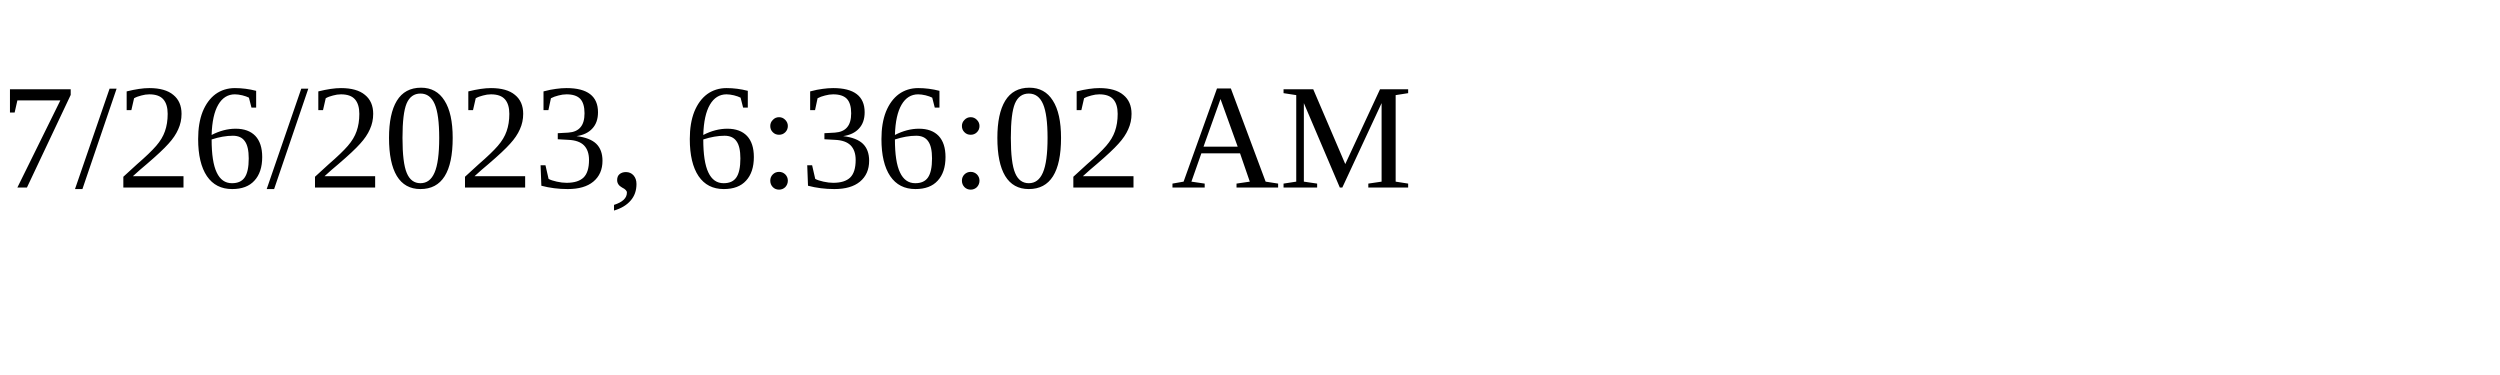
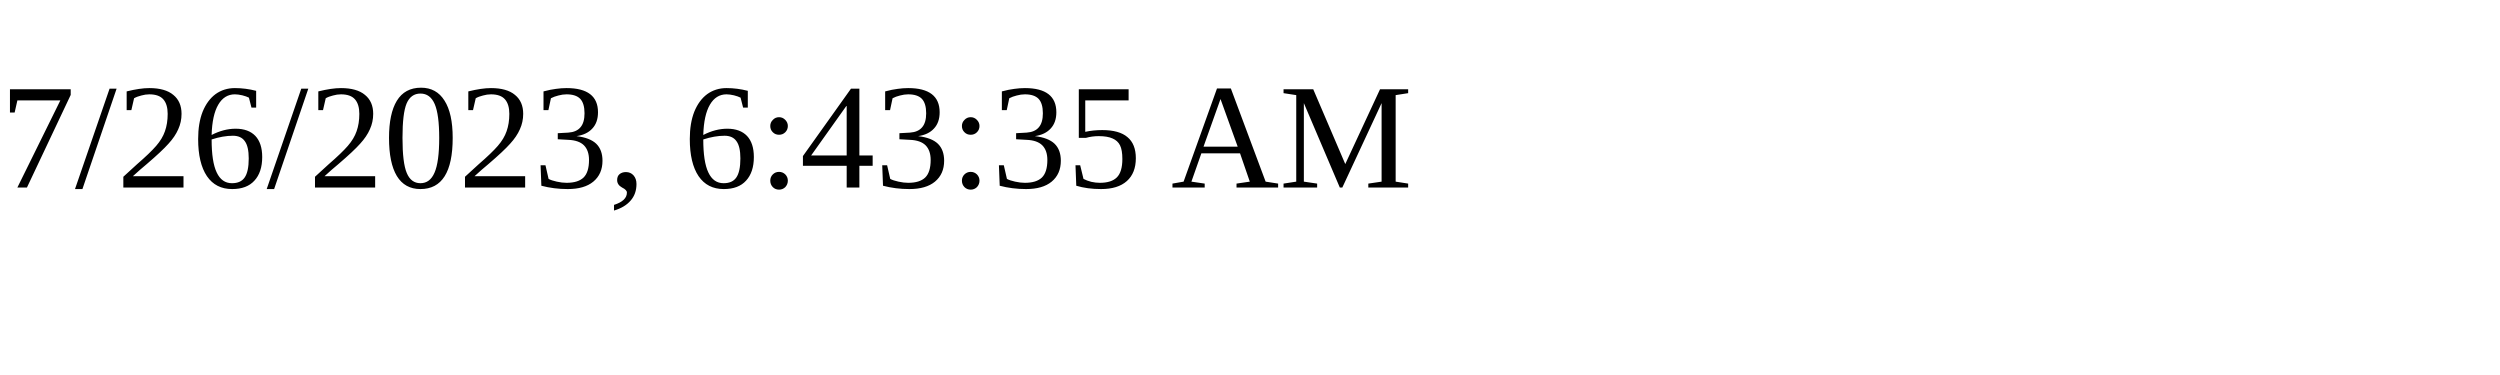
<svg xmlns="http://www.w3.org/2000/svg" height="30" width="200">
-   <text x="0" y="15">7/26/2023, 6:36:02 AM</text>
+   <text x="0" y="15">7/26/2023, 6:43:35 AM</text>
</svg>
